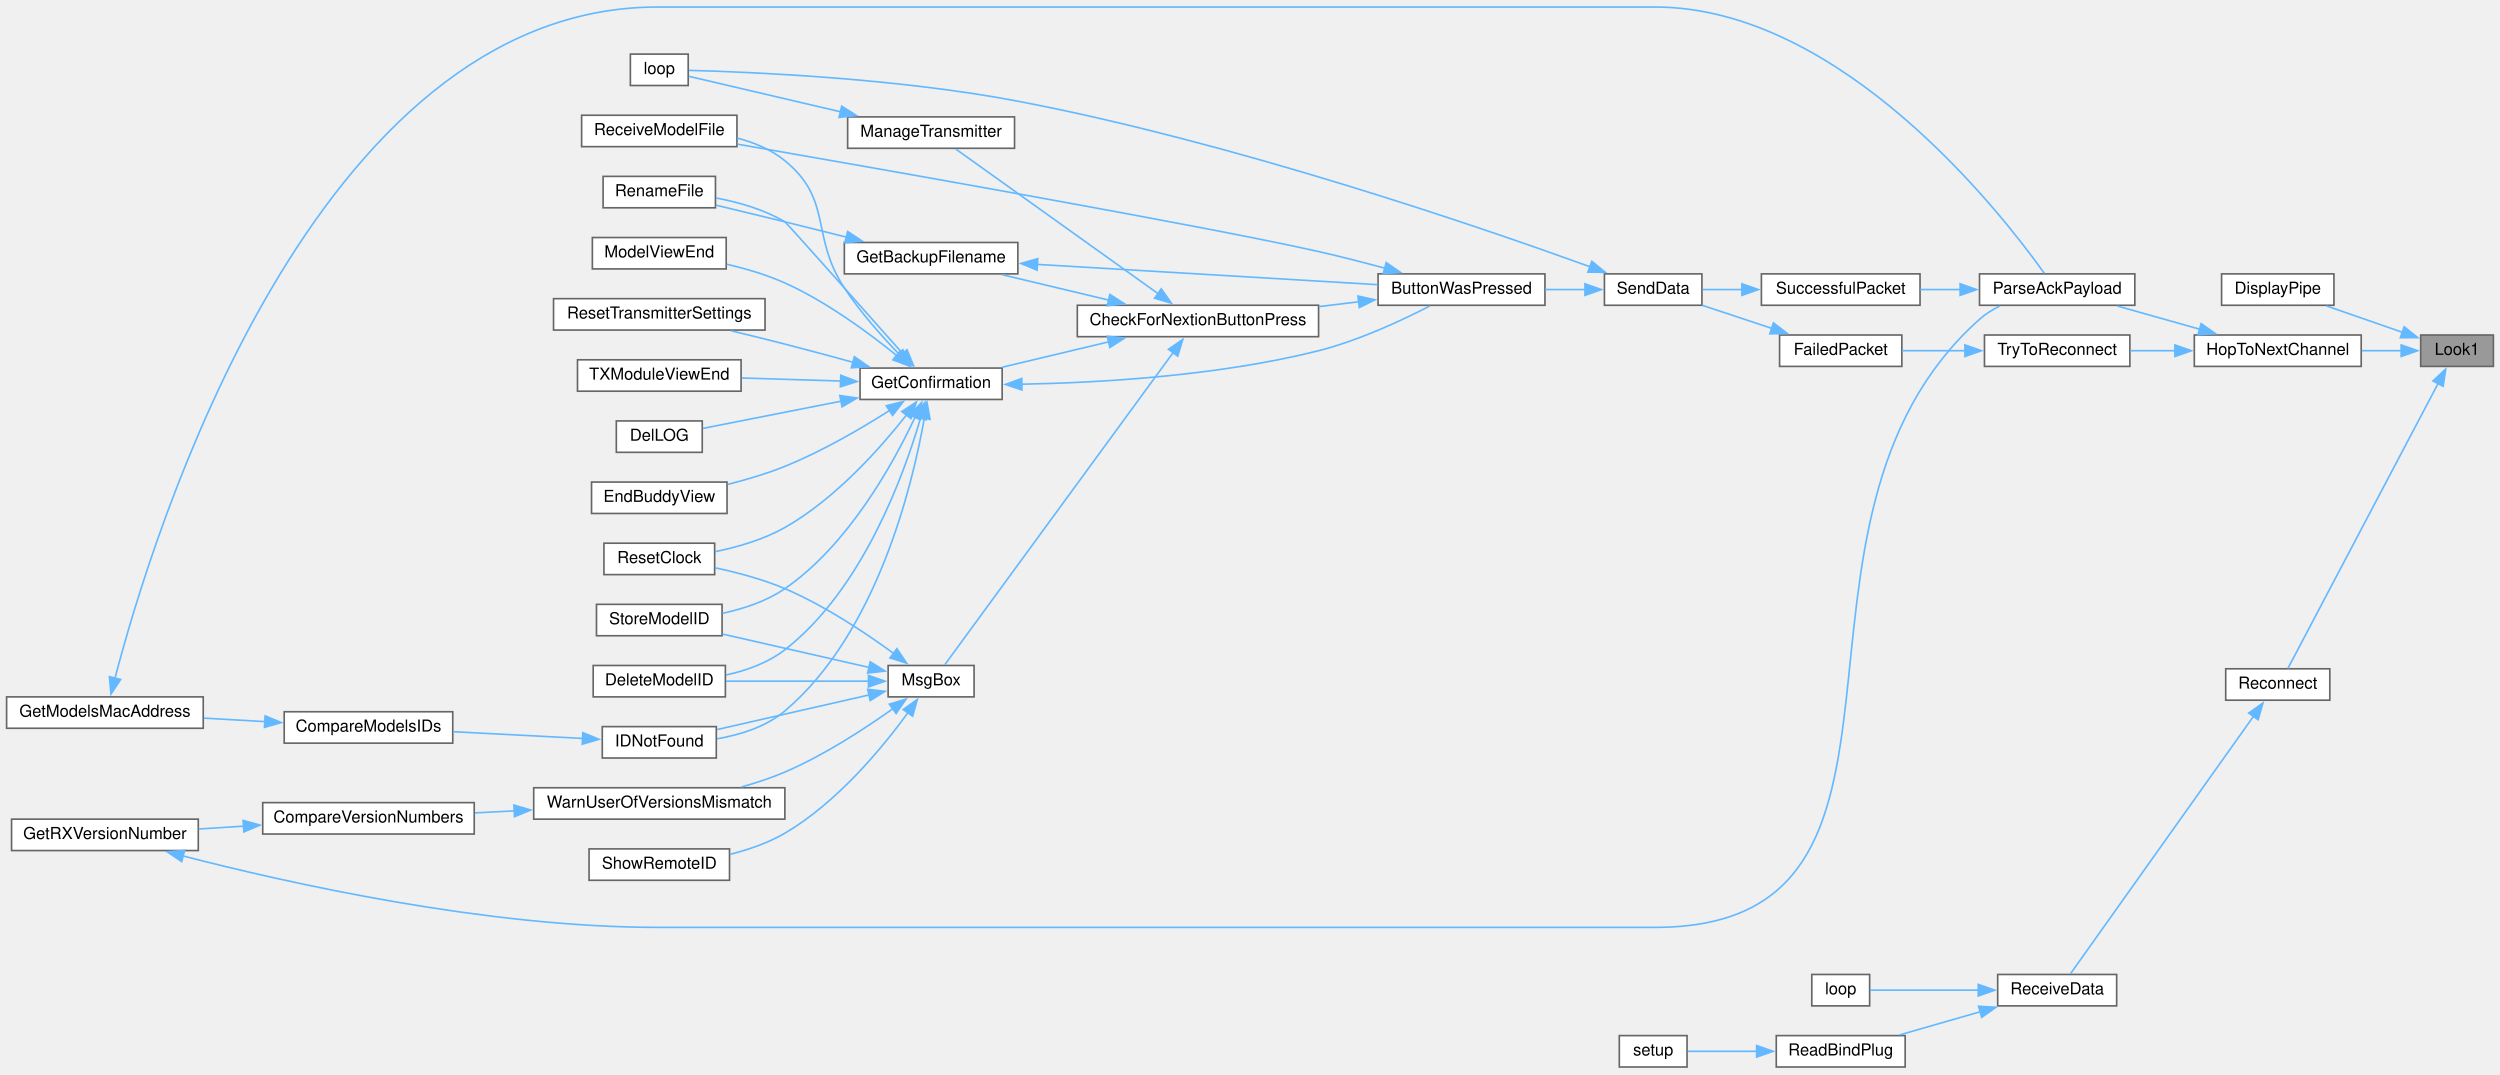
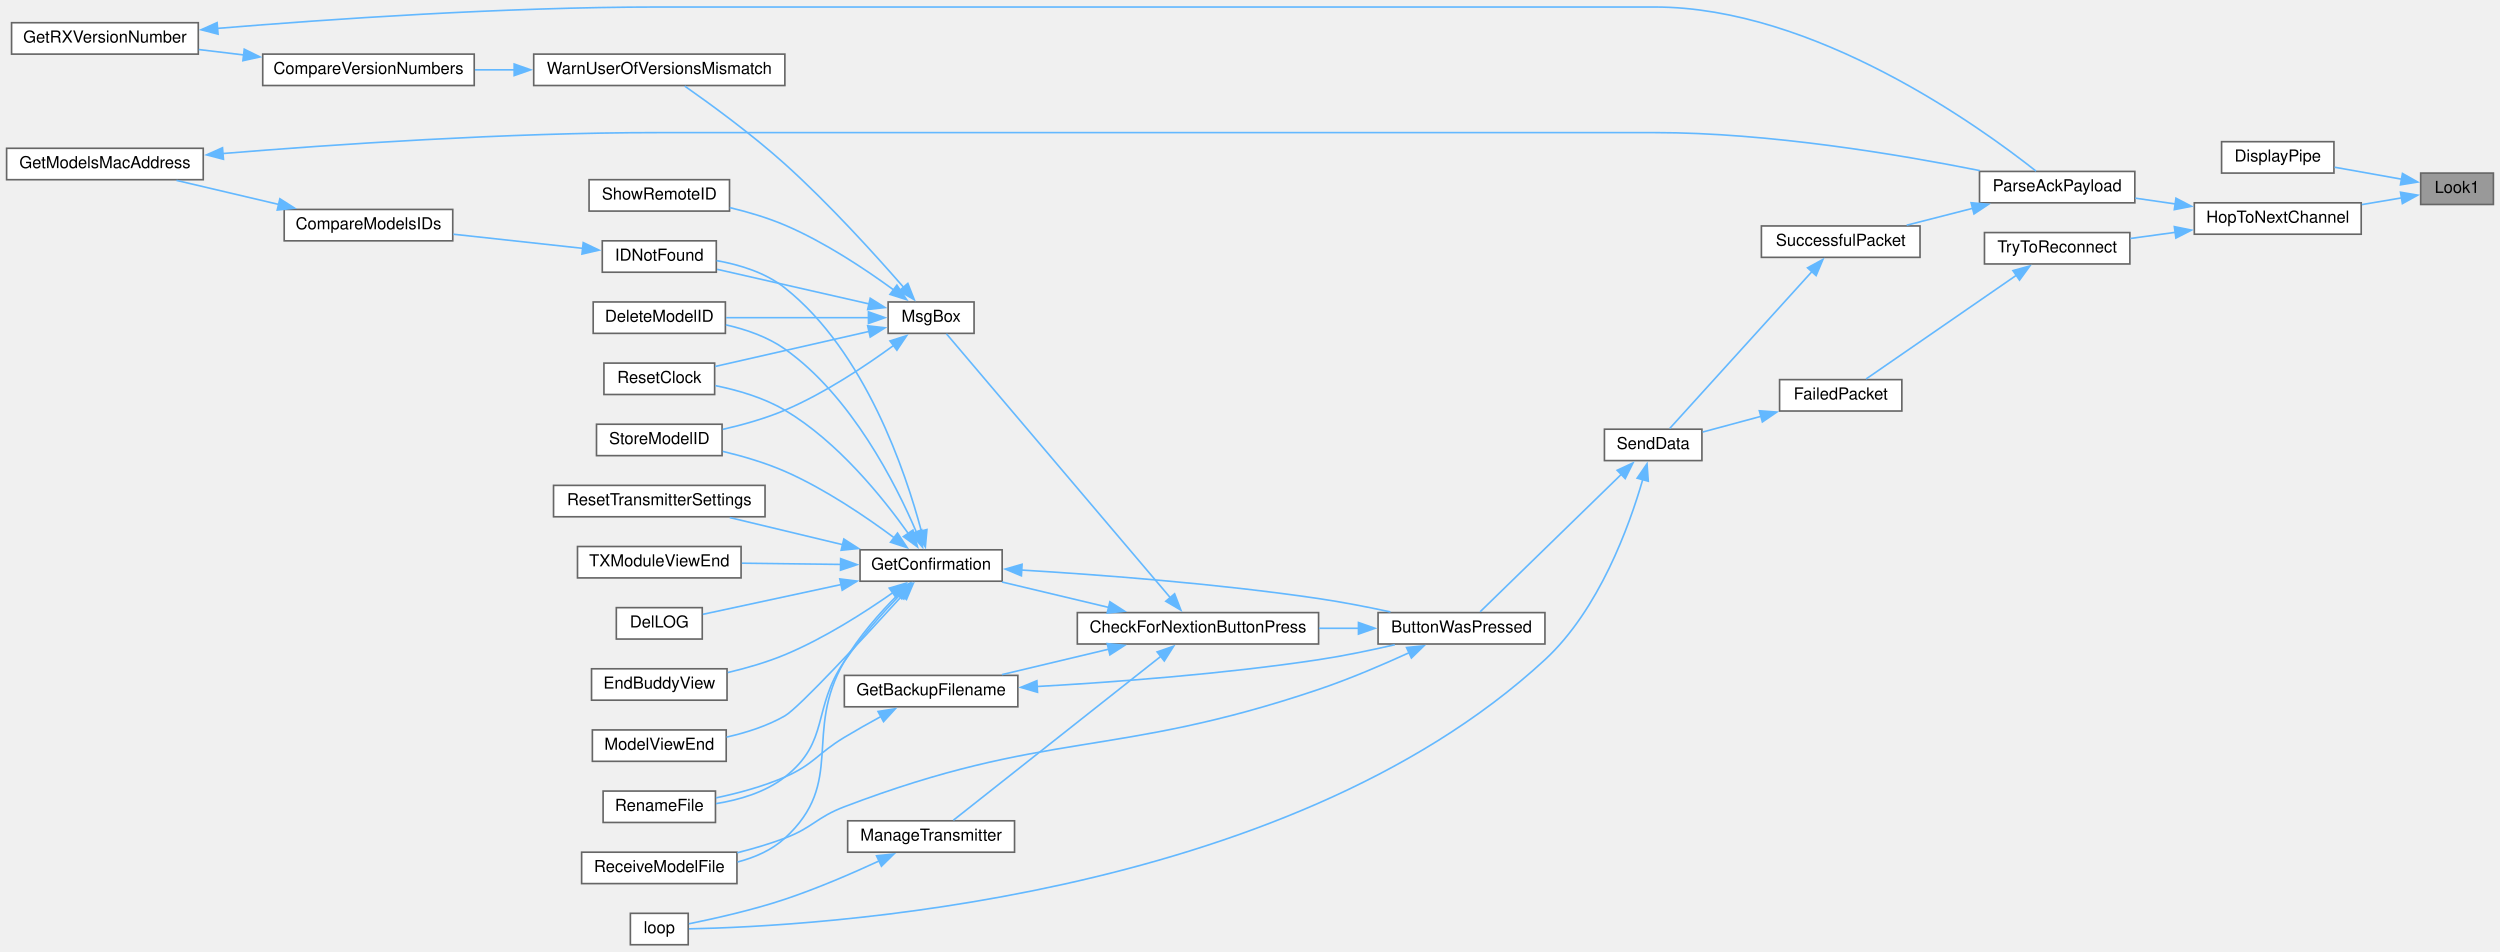
- <svg xmlns="http://www.w3.org/2000/svg" xmlns:xlink="http://www.w3.org/1999/xlink" width="1513pt" height="650pt" viewBox="0.00 0.00 1513.00 649.50">
-   <g id="graph0" class="graph" transform="scale(1 1) rotate(0) translate(4 645.5)">
+ <svg xmlns="http://www.w3.org/2000/svg" xmlns:xlink="http://www.w3.org/1999/xlink" width="1513pt" height="576pt" viewBox="0.00 0.00 1513.00 575.50">
+   <g id="graph0" class="graph" transform="scale(1 1) rotate(0) translate(4 571.5)">
    <g id="node1" class="node">
      <g id="a_node1">
        <a xlink:title=" ">
-           <polygon fill="#999999" stroke="#666666" points="1505,-443 1461,-443 1461,-424 1505,-424 1505,-443" />
-           <text text-anchor="middle" x="1483" y="-431" font-family="Helvetica,sans-Serif" font-size="10.00">Look1</text>
+           <polygon fill="#999999" stroke="#666666" points="1505,-467 1461,-467 1461,-448 1505,-448 1505,-467" />
+           <text text-anchor="middle" x="1483" y="-455" font-family="Helvetica,sans-Serif" font-size="10.00">Look1</text>
        </a>
      </g>
    </g>
    <g id="node2" class="node">
      <g id="a_node2">
        <a xlink:href="transceiver_8h.html#ab8a2a13d9c9cb089a3adc17ce3332f08" target="_top" xlink:title=" ">
-           <polygon fill="white" stroke="#666666" points="1408.5,-480 1340.5,-480 1340.5,-461 1408.5,-461 1408.5,-480" />
-           <text text-anchor="middle" x="1374.5" y="-468" font-family="Helvetica,sans-Serif" font-size="10.00">DisplayPipe</text>
+           <polygon fill="white" stroke="#666666" points="1408.5,-486 1340.5,-486 1340.5,-467 1408.5,-467 1408.5,-486" />
+           <text text-anchor="middle" x="1374.5" y="-474" font-family="Helvetica,sans-Serif" font-size="10.00">DisplayPipe</text>
        </a>
      </g>
    </g>
    <g id="edge1" class="edge">
-       <path fill="none" stroke="#63b8ff" d="M1450.1,-444.58C1435.46,-449.67 1418.23,-455.65 1404.02,-460.59" />
-       <polygon fill="#63b8ff" stroke="#63b8ff" points="1450.98,-447.98 1459.27,-441.4 1448.68,-441.37 1450.98,-447.98" />
+       <path fill="none" stroke="#63b8ff" d="M1449.53,-463.29C1436.67,-465.59 1421.88,-468.23 1408.92,-470.54" />
+       <polygon fill="#63b8ff" stroke="#63b8ff" points="1449.98,-466.77 1459.21,-461.57 1448.75,-459.88 1449.98,-466.77" />
    </g>
    <g id="node3" class="node">
      <g id="a_node3">
        <a xlink:href="transceiver_8h.html#a52aa3e80bccf5e75346c93fdae63122d" target="_top" xlink:title=" ">
-           <polygon fill="white" stroke="#666666" points="1425,-443 1324,-443 1324,-424 1425,-424 1425,-443" />
-           <text text-anchor="middle" x="1374.5" y="-431" font-family="Helvetica,sans-Serif" font-size="10.00">HopToNextChannel</text>
+           <polygon fill="white" stroke="#666666" points="1425,-449 1324,-449 1324,-430 1425,-430 1425,-449" />
+           <text text-anchor="middle" x="1374.5" y="-437" font-family="Helvetica,sans-Serif" font-size="10.00">HopToNextChannel</text>
        </a>
      </g>
    </g>
    <g id="edge2" class="edge">
-       <path fill="none" stroke="#63b8ff" d="M1449.42,-433.5C1441.82,-433.5 1433.55,-433.5 1425.39,-433.5" />
-       <polygon fill="#63b8ff" stroke="#63b8ff" points="1449.19,-437 1459.19,-433.5 1449.19,-430 1449.19,-437" />
-     </g>
-     <g id="node33" class="node">
-       <g id="a_node33">
-         <a xlink:href="radio_8h.html#aca314b55765a1c3af5397c0cb3ce47ff" target="_top" xlink:title=" ">
-           <polygon fill="white" stroke="#666666" points="1406,-241 1343,-241 1343,-222 1406,-222 1406,-241" />
-           <text text-anchor="middle" x="1374.5" y="-229" font-family="Helvetica,sans-Serif" font-size="10.00">Reconnect</text>
-         </a>
-       </g>
-     </g>
-     <g id="edge44" class="edge">
-       <path fill="none" stroke="#63b8ff" d="M1471.62,-413.81C1449.22,-371.33 1397.06,-272.4 1380.59,-241.15" />
-       <polygon fill="#63b8ff" stroke="#63b8ff" points="1468.4,-415.2 1476.16,-422.42 1474.59,-411.94 1468.4,-415.2" />
+       <path fill="none" stroke="#63b8ff" d="M1449.42,-451.99C1441.82,-450.71 1433.55,-449.31 1425.39,-447.93" />
+       <polygon fill="#63b8ff" stroke="#63b8ff" points="1448.77,-455.43 1459.21,-453.65 1449.93,-448.53 1448.77,-455.43" />
    </g>
    <g id="node4" class="node">
      <g id="a_node4">
        <a xlink:href="TransmitterCode_2src_2main_8cpp.html#a694f4f5a0147f4dc29b0bc1a8951547d" target="_top" xlink:title=" ">
-           <polygon fill="white" stroke="#666666" points="1288,-480 1194,-480 1194,-461 1288,-461 1288,-480" />
-           <text text-anchor="middle" x="1241" y="-468" font-family="Helvetica,sans-Serif" font-size="10.00">ParseAckPayload</text>
+           <polygon fill="white" stroke="#666666" points="1288,-468 1194,-468 1194,-449 1288,-449 1288,-468" />
+           <text text-anchor="middle" x="1241" y="-456" font-family="Helvetica,sans-Serif" font-size="10.00">ParseAckPayload</text>
        </a>
      </g>
    </g>
    <g id="edge3" class="edge">
-       <path fill="none" stroke="#63b8ff" d="M1327.25,-446.51C1310.85,-451.13 1292.68,-456.24 1277.34,-460.56" />
-       <polygon fill="#63b8ff" stroke="#63b8ff" points="1328.13,-449.9 1336.8,-443.83 1326.23,-443.16 1328.13,-449.9" />
+       <path fill="none" stroke="#63b8ff" d="M1312.44,-448.32C1304.33,-449.49 1296.12,-450.68 1288.32,-451.81" />
+       <polygon fill="#63b8ff" stroke="#63b8ff" points="1312.89,-451.79 1322.29,-446.9 1311.89,-444.87 1312.89,-451.79" />
    </g>
    <g id="node31" class="node">
      <g id="a_node31">
        <a xlink:href="transceiver_8h.html#ad0236abcfc887ad708d9504c4ab2a7c3" target="_top" xlink:title=" ">
-           <polygon fill="white" stroke="#666666" points="1285,-443 1197,-443 1197,-424 1285,-424 1285,-443" />
-           <text text-anchor="middle" x="1241" y="-431" font-family="Helvetica,sans-Serif" font-size="10.00">TryToReconnect</text>
+           <polygon fill="white" stroke="#666666" points="1285,-431 1197,-431 1197,-412 1285,-412 1285,-431" />
+           <text text-anchor="middle" x="1241" y="-419" font-family="Helvetica,sans-Serif" font-size="10.00">TryToReconnect</text>
        </a>
      </g>
    </g>
    <g id="edge41" class="edge">
-       <path fill="none" stroke="#63b8ff" d="M1312.34,-433.5C1303.22,-433.5 1293.98,-433.5 1285.32,-433.5" />
-       <polygon fill="#63b8ff" stroke="#63b8ff" points="1312.27,-437 1322.27,-433.5 1312.27,-430 1312.27,-437" />
+       <path fill="none" stroke="#63b8ff" d="M1312.65,-431.17C1303.43,-429.91 1294.07,-428.63 1285.32,-427.43" />
+       <polygon fill="#63b8ff" stroke="#63b8ff" points="1311.9,-434.6 1322.29,-432.49 1312.85,-427.67 1311.9,-434.6" />
    </g>
    <g id="node5" class="node">
      <g id="a_node5">
        <a xlink:href="transceiver_8h.html#a1c11bb6771548de7d96723045b922620" target="_top" xlink:title=" ">
-           <polygon fill="white" stroke="#666666" points="1158,-480 1062,-480 1062,-461 1158,-461 1158,-480" />
-           <text text-anchor="middle" x="1110" y="-468" font-family="Helvetica,sans-Serif" font-size="10.00">SuccessfulPacket</text>
+           <polygon fill="white" stroke="#666666" points="1158,-435 1062,-435 1062,-416 1158,-416 1158,-435" />
+           <text text-anchor="middle" x="1110" y="-423" font-family="Helvetica,sans-Serif" font-size="10.00">SuccessfulPacket</text>
        </a>
      </g>
    </g>
    <g id="edge4" class="edge">
-       <path fill="none" stroke="#63b8ff" d="M1182.47,-470.5C1174.35,-470.5 1166.08,-470.5 1158.19,-470.5" />
-       <polygon fill="#63b8ff" stroke="#63b8ff" points="1182.28,-474 1192.28,-470.5 1182.28,-467 1182.28,-474" />
+       <path fill="none" stroke="#63b8ff" d="M1190.03,-445.72C1176.72,-442.31 1162.54,-438.68 1149.92,-435.46" />
+       <polygon fill="#63b8ff" stroke="#63b8ff" points="1188.92,-449.05 1199.48,-448.13 1190.66,-442.27 1188.92,-449.05" />
    </g>
    <g id="node6" class="node">
      <g id="a_node6">
        <a xlink:href="transceiver_8h.html#a049bfb836e7aa4a3a48a1a4bd225fafc" target="_top" xlink:title=" ">
-           <polygon fill="white" stroke="#666666" points="1026,-480 967,-480 967,-461 1026,-461 1026,-480" />
-           <text text-anchor="middle" x="996.5" y="-468" font-family="Helvetica,sans-Serif" font-size="10.00">SendData</text>
+           <polygon fill="white" stroke="#666666" points="1026,-312 967,-312 967,-293 1026,-293 1026,-312" />
+           <text text-anchor="middle" x="996.5" y="-300" font-family="Helvetica,sans-Serif" font-size="10.00">SendData</text>
        </a>
      </g>
    </g>
    <g id="edge5" class="edge">
-       <path fill="none" stroke="#63b8ff" d="M1050.39,-470.5C1042.07,-470.5 1033.83,-470.5 1026.43,-470.5" />
-       <polygon fill="#63b8ff" stroke="#63b8ff" points="1050.2,-474 1060.2,-470.5 1050.2,-467 1050.2,-474" />
+       <path fill="none" stroke="#63b8ff" d="M1092.72,-407.54C1068.89,-381.25 1025.31,-333.18 1006.52,-312.45" />
+       <polygon fill="#63b8ff" stroke="#63b8ff" points="1089.92,-409.67 1099.23,-414.73 1095.11,-404.97 1089.92,-409.67" />
    </g>
    <g id="node7" class="node">
      <g id="a_node7">
        <a xlink:href="TransmitterCode_2src_2main_8cpp.html#a804fdbdd5eab4c596bbe8a23eecbe4d5" target="_top" xlink:title=" ">
-           <polygon fill="white" stroke="#666666" points="931,-480 830,-480 830,-461 931,-461 931,-480" />
-           <text text-anchor="middle" x="880.5" y="-468" font-family="Helvetica,sans-Serif" font-size="10.00">ButtonWasPressed</text>
+           <polygon fill="white" stroke="#666666" points="931,-201 830,-201 830,-182 931,-182 931,-201" />
+           <text text-anchor="middle" x="880.5" y="-189" font-family="Helvetica,sans-Serif" font-size="10.00">ButtonWasPressed</text>
        </a>
      </g>
    </g>
    <g id="edge6" class="edge">
-       <path fill="none" stroke="#63b8ff" d="M955.3,-470.5C947.48,-470.5 939.19,-470.5 931.11,-470.5" />
-       <polygon fill="#63b8ff" stroke="#63b8ff" points="955.22,-474 965.22,-470.5 955.22,-467 955.22,-474" />
+       <path fill="none" stroke="#63b8ff" d="M977.35,-284.82C953.13,-261.25 911.09,-220.31 891.76,-201.49" />
+       <polygon fill="#63b8ff" stroke="#63b8ff" points="974.69,-287.13 984.3,-291.59 979.58,-282.11 974.69,-287.13" />
    </g>
    <g id="node25" class="node">
      <g id="a_node25">
        <a xlink:href="TransmitterCode_2src_2main_8cpp.html#ad3cb30894c94eb016e98bdcaa899ac86" target="_top" xlink:title=" ">
-           <polygon fill="white" stroke="#666666" points="412.5,-613 377.5,-613 377.5,-594 412.5,-594 412.5,-613" />
-           <text text-anchor="middle" x="395" y="-601" font-family="Helvetica,sans-Serif" font-size="10.00">loop</text>
+           <polygon fill="white" stroke="#666666" points="412.5,-19 377.5,-19 377.5,0 412.5,0 412.5,-19" />
+           <text text-anchor="middle" x="395" y="-7" font-family="Helvetica,sans-Serif" font-size="10.00">loop</text>
        </a>
      </g>
    </g>
    <g id="edge40" class="edge">
-       <path fill="none" stroke="#63b8ff" d="M958.45,-484.24C890.72,-508.75 741.91,-559.74 612,-584.5 538.78,-598.46 449.61,-602.19 412.96,-603.17" />
-       <polygon fill="#63b8ff" stroke="#63b8ff" points="959.37,-487.63 967.57,-480.92 956.98,-481.06 959.37,-487.63" />
+       <path fill="none" stroke="#63b8ff" d="M990.2,-281.57C982.01,-253.23 963.72,-202.74 931,-172.5 772.34,-25.87 485.33,-10.99 412.94,-9.61" />
+       <polygon fill="#63b8ff" stroke="#63b8ff" points="986.79,-282.36 992.78,-291.09 993.54,-280.53 986.79,-282.36" />
    </g>
    <g id="node8" class="node">
      <g id="a_node8">
        <a xlink:href="Utilities_8h.html#afb7c85cac4aa89fd998ed81c330374d2" target="_top" xlink:title=" ">
-           <polygon fill="white" stroke="#666666" points="794,-461 648,-461 648,-442 794,-442 794,-461" />
-           <text text-anchor="middle" x="721" y="-449" font-family="Helvetica,sans-Serif" font-size="10.00">CheckForNextionButtonPress</text>
+           <polygon fill="white" stroke="#666666" points="794,-201 648,-201 648,-182 794,-182 794,-201" />
+           <text text-anchor="middle" x="721" y="-189" font-family="Helvetica,sans-Serif" font-size="10.00">CheckForNextionButtonPress</text>
        </a>
      </g>
    </g>
    <g id="edge7" class="edge">
-       <path fill="none" stroke="#63b8ff" d="M818.32,-463.12C810.43,-462.17 802.29,-461.19 794.24,-460.21" />
-       <polygon fill="#63b8ff" stroke="#63b8ff" points="817.82,-466.58 828.16,-464.31 818.65,-459.63 817.82,-466.58" />
+       <path fill="none" stroke="#63b8ff" d="M818.32,-191.5C810.43,-191.5 802.29,-191.5 794.24,-191.5" />
+       <polygon fill="#63b8ff" stroke="#63b8ff" points="818.15,-195 828.15,-191.5 818.15,-188 818.15,-195" />
    </g>
    <g id="node19" class="node">
      <g id="a_node19">
        <a xlink:href="ModelExchange_8h.html#ab7c9edf843c732d7fe296564f39bc0dc" target="_top" xlink:title="RECEIVE A MODEL FILE.">
-           <polygon fill="white" stroke="#666666" points="442,-576 348,-576 348,-557 442,-557 442,-576" />
-           <text text-anchor="middle" x="395" y="-564" font-family="Helvetica,sans-Serif" font-size="10.00">ReceiveModelFile</text>
+           <polygon fill="white" stroke="#666666" points="442,-56 348,-56 348,-37 442,-37 442,-56" />
+           <text text-anchor="middle" x="395" y="-44" font-family="Helvetica,sans-Serif" font-size="10.00">ReceiveModelFile</text>
        </a>
      </g>
    </g>
    <g id="edge39" class="edge">
-       <path fill="none" stroke="#63b8ff" d="M834.14,-483.44C821.23,-486.92 807.1,-490.54 794,-493.5 727.36,-508.55 532.24,-542.87 442.33,-558.49" />
-       <polygon fill="#63b8ff" stroke="#63b8ff" points="834.95,-486.85 843.67,-480.83 833.1,-480.09 834.95,-486.85" />
+       <path fill="none" stroke="#63b8ff" d="M848.74,-176.72C832.68,-169.37 812.55,-160.76 794,-154.5 669.5,-112.48 629.79,-130.29 507,-83.5 490.09,-77.06 487.93,-70.88 471,-64.5 461.85,-61.05 451.82,-58.11 442.16,-55.66" />
+       <polygon fill="#63b8ff" stroke="#63b8ff" points="847.23,-179.87 857.77,-180.91 850.18,-173.52 847.23,-179.87" />
    </g>
    <g id="node9" class="node">
      <g id="a_node9">
        <a xlink:href="TransmitterCode_2src_2main_8cpp.html#a641d6dab68ec7b2a8a32492aac55bc1c" target="_top" xlink:title=" ">
-           <polygon fill="white" stroke="#666666" points="612,-499 507,-499 507,-480 612,-480 612,-499" />
-           <text text-anchor="middle" x="559.5" y="-487" font-family="Helvetica,sans-Serif" font-size="10.00">GetBackupFilename</text>
+           <polygon fill="white" stroke="#666666" points="612,-163 507,-163 507,-144 612,-144 612,-163" />
+           <text text-anchor="middle" x="559.5" y="-151" font-family="Helvetica,sans-Serif" font-size="10.00">GetBackupFilename</text>
        </a>
      </g>
    </g>
    <g id="edge8" class="edge">
-       <path fill="none" stroke="#63b8ff" d="M667.07,-464.11C646.04,-469.12 622.2,-474.8 602.4,-479.52" />
-       <polygon fill="#63b8ff" stroke="#63b8ff" points="667.7,-467.56 676.62,-461.83 666.08,-460.75 667.7,-467.56" />
+       <path fill="none" stroke="#63b8ff" d="M667.07,-178.89C646.04,-173.88 622.2,-168.2 602.4,-163.48" />
+       <polygon fill="#63b8ff" stroke="#63b8ff" points="666.08,-182.25 676.62,-181.17 667.7,-175.44 666.08,-182.25" />
    </g>
    <g id="node11" class="node">
      <g id="a_node11">
        <a xlink:href="TransmitterCode_2src_2main_8cpp.html#a6506bf72e0dd9e9ce480156b47625bff" target="_top" xlink:title=" ">
-           <polygon fill="white" stroke="#666666" points="602.5,-423 516.5,-423 516.5,-404 602.5,-404 602.5,-423" />
-           <text text-anchor="middle" x="559.5" y="-411" font-family="Helvetica,sans-Serif" font-size="10.00">GetConfirmation</text>
+           <polygon fill="white" stroke="#666666" points="602.5,-239 516.5,-239 516.5,-220 602.5,-220 602.5,-239" />
+           <text text-anchor="middle" x="559.5" y="-227" font-family="Helvetica,sans-Serif" font-size="10.00">GetConfirmation</text>
        </a>
      </g>
    </g>
    <g id="edge11" class="edge">
-       <path fill="none" stroke="#63b8ff" d="M667.07,-438.89C646.04,-433.88 622.2,-428.2 602.4,-423.48" />
-       <polygon fill="#63b8ff" stroke="#63b8ff" points="666.08,-442.25 676.62,-441.17 667.7,-435.44 666.08,-442.25" />
+       <path fill="none" stroke="#63b8ff" d="M667.07,-204.11C646.04,-209.12 622.2,-214.8 602.4,-219.52" />
+       <polygon fill="#63b8ff" stroke="#63b8ff" points="667.7,-207.56 676.62,-201.83 666.08,-200.75 667.7,-207.56" />
    </g>
    <g id="node24" class="node">
      <g id="a_node24">
        <a xlink:href="TransmitterCode_2src_2main_8cpp.html#a558ea014e230b7caa54ce5a37ad29b22" target="_top" xlink:title=" ">
-           <polygon fill="white" stroke="#666666" points="610,-575 509,-575 509,-556 610,-556 610,-575" />
-           <text text-anchor="middle" x="559.5" y="-563" font-family="Helvetica,sans-Serif" font-size="10.00">ManageTransmitter</text>
+           <polygon fill="white" stroke="#666666" points="610,-75 509,-75 509,-56 610,-56 610,-75" />
+           <text text-anchor="middle" x="559.5" y="-63" font-family="Helvetica,sans-Serif" font-size="10.00">ManageTransmitter</text>
        </a>
      </g>
    </g>
    <g id="edge27" class="edge">
-       <path fill="none" stroke="#63b8ff" d="M697.06,-467.9C663.49,-491.89 601.98,-535.85 574.46,-555.52" />
-       <polygon fill="#63b8ff" stroke="#63b8ff" points="698.79,-470.96 704.89,-462.3 694.72,-465.26 698.79,-470.96" />
+       <path fill="none" stroke="#63b8ff" d="M698.85,-174.8C665.12,-148.15 600.16,-96.83 572.96,-75.34" />
+       <polygon fill="#63b8ff" stroke="#63b8ff" points="696.28,-177.22 706.3,-180.67 700.62,-171.73 696.28,-177.22" />
    </g>
    <g id="node26" class="node">
      <g id="a_node26">
        <a xlink:href="TransmitterCode_2src_2main_8cpp.html#a6f5b0f1e4ca75768c16c4dd93f92a8de" target="_top" xlink:title=" ">
-           <polygon fill="white" stroke="#666666" points="585.5,-243 533.5,-243 533.5,-224 585.5,-224 585.5,-243" />
-           <text text-anchor="middle" x="559.5" y="-231" font-family="Helvetica,sans-Serif" font-size="10.00">MsgBox</text>
+           <polygon fill="white" stroke="#666666" points="585.5,-389 533.5,-389 533.5,-370 585.5,-370 585.5,-389" />
+           <text text-anchor="middle" x="559.5" y="-377" font-family="Helvetica,sans-Serif" font-size="10.00">MsgBox</text>
        </a>
      </g>
    </g>
    <g id="edge29" class="edge">
-       <path fill="none" stroke="#63b8ff" d="M706,-432.37C673.25,-387.6 592.53,-277.27 567.81,-243.49" />
-       <polygon fill="#63b8ff" stroke="#63b8ff" points="703.11,-434.34 711.84,-440.35 708.76,-430.21 703.11,-434.34" />
+       <path fill="none" stroke="#63b8ff" d="M704.56,-209.69C671.38,-248.81 594.17,-339.81 568.77,-369.75" />
+       <polygon fill="#63b8ff" stroke="#63b8ff" points="706.87,-212.39 710.67,-202.5 701.53,-207.86 706.87,-212.39" />
    </g>
    <g id="edge9" class="edge">
-       <path fill="none" stroke="#63b8ff" d="M623.68,-485.74C684.13,-482.14 774.1,-476.78 829.66,-473.47" />
-       <polygon fill="#63b8ff" stroke="#63b8ff" points="623.66,-482.23 613.88,-486.32 624.08,-489.22 623.66,-482.23" />
+       <path fill="none" stroke="#63b8ff" d="M623.47,-156.27C670.62,-158.92 736.6,-163.83 794,-172.5 809.19,-174.79 825.7,-178.24 840.13,-181.56" />
+       <polygon fill="#63b8ff" stroke="#63b8ff" points="623.9,-152.79 613.72,-155.75 623.52,-159.78 623.9,-152.79" />
    </g>
    <g id="node10" class="node">
      <g id="a_node10">
        <a xlink:href="TransmitterCode_2src_2main_8cpp.html#a9d94366336f1e5fd43edb9c24bec5821" target="_top" xlink:title=" ">
-           <polygon fill="white" stroke="#666666" points="429,-539 361,-539 361,-520 429,-520 429,-539" />
-           <text text-anchor="middle" x="395" y="-527" font-family="Helvetica,sans-Serif" font-size="10.00">RenameFile</text>
+           <polygon fill="white" stroke="#666666" points="429,-93 361,-93 361,-74 429,-74 429,-93" />
+           <text text-anchor="middle" x="395" y="-81" font-family="Helvetica,sans-Serif" font-size="10.00">RenameFile</text>
        </a>
      </g>
    </g>
    <g id="edge10" class="edge">
-       <path fill="none" stroke="#63b8ff" d="M508.38,-502.2C496.15,-505.27 483.11,-508.52 471,-511.5 457.35,-514.85 442.28,-518.49 429.25,-521.6" />
-       <polygon fill="#63b8ff" stroke="#63b8ff" points="509.01,-505.65 517.85,-499.82 507.3,-498.86 509.01,-505.65" />
+       <path fill="none" stroke="#63b8ff" d="M529.25,-138.19C521.91,-134.19 514.11,-129.79 507,-125.5 490.54,-115.56 488.62,-109.2 471,-101.5 457.87,-95.77 442.61,-91.68 429.3,-88.87" />
+       <polygon fill="#63b8ff" stroke="#63b8ff" points="527.39,-141.16 537.86,-142.82 530.71,-135 527.39,-141.16" />
    </g>
    <g id="edge12" class="edge">
-       <path fill="none" stroke="#63b8ff" d="M614.27,-413.22C662.12,-414.12 733.68,-418.29 794,-433.5 818.31,-439.63 844.53,-451.9 861.43,-460.63" />
-       <polygon fill="#63b8ff" stroke="#63b8ff" points="614.49,-409.72 604.45,-413.08 614.39,-416.72 614.49,-409.72" />
+       <path fill="none" stroke="#63b8ff" d="M614.1,-226.77C661.57,-223.91 732.64,-218.55 794,-209.5 808.26,-207.4 823.71,-204.38 837.5,-201.41" />
+       <polygon fill="#63b8ff" stroke="#63b8ff" points="614.15,-223.26 604.37,-227.34 614.56,-230.25 614.15,-223.26" />
    </g>
    <g id="edge22" class="edge">
-       <path fill="none" stroke="#63b8ff" d="M542.33,-431.74C517.36,-459.9 472.13,-510.82 471,-511.5 458.47,-518.99 443.02,-523.36 429.4,-525.92" />
-       <polygon fill="#63b8ff" stroke="#63b8ff" points="544.92,-434.11 548.93,-424.3 539.68,-429.46 544.92,-434.11" />
+       <path fill="none" stroke="#63b8ff" d="M540.78,-211.93C530.22,-200.9 516.97,-186.05 507,-171.5 487.23,-142.64 498.52,-123.11 471,-101.5 459.2,-92.24 443.37,-87.63 429.3,-85.39" />
+       <polygon fill="#63b8ff" stroke="#63b8ff" points="538.01,-214.1 547.5,-218.79 543.01,-209.2 538.01,-214.1" />
    </g>
    <g id="node12" class="node">
      <g id="a_node12">
        <a xlink:href="TransmitterCode_2src_2main_8cpp.html#ac45477c637c975e13189e2988c8813b3" target="_top" xlink:title=" ">
-           <polygon fill="white" stroke="#666666" points="435,-243 355,-243 355,-224 435,-224 435,-243" />
-           <text text-anchor="middle" x="395" y="-231" font-family="Helvetica,sans-Serif" font-size="10.00">DeleteModelID</text>
+           <polygon fill="white" stroke="#666666" points="435,-389 355,-389 355,-370 435,-370 435,-389" />
+           <text text-anchor="middle" x="395" y="-377" font-family="Helvetica,sans-Serif" font-size="10.00">DeleteModelID</text>
        </a>
      </g>
    </g>
    <g id="edge13" class="edge">
-       <path fill="none" stroke="#63b8ff" d="M553.1,-392.69C543.02,-358.11 517.98,-289.01 471,-252.5 460.82,-244.59 447.72,-239.94 435.34,-237.22" />
-       <polygon fill="#63b8ff" stroke="#63b8ff" points="549.71,-393.58 555.75,-402.28 556.46,-391.71 549.71,-393.58" />
+       <path fill="none" stroke="#63b8ff" d="M550.61,-249.69C538.19,-278.77 511.25,-332.07 471,-360.5 460.58,-367.86 447.56,-372.38 435.31,-375.14" />
+       <polygon fill="#63b8ff" stroke="#63b8ff" points="553.79,-251.16 554.34,-240.57 547.31,-248.5 553.79,-251.16" />
    </g>
    <g id="node13" class="node">
      <g id="a_node13">
        <a xlink:href="TransmitterCode_2src_2main_8cpp.html#a53d438145d004c3b053f245f494f4284" target="_top" xlink:title=" ">
-           <polygon fill="white" stroke="#666666" points="421,-391 369,-391 369,-372 421,-372 421,-391" />
-           <text text-anchor="middle" x="395" y="-379" font-family="Helvetica,sans-Serif" font-size="10.00">DelLOG</text>
+           <polygon fill="white" stroke="#666666" points="421,-204 369,-204 369,-185 421,-185 421,-204" />
+           <text text-anchor="middle" x="395" y="-192" font-family="Helvetica,sans-Serif" font-size="10.00">DelLOG</text>
        </a>
      </g>
    </g>
    <g id="edge14" class="edge">
-       <path fill="none" stroke="#63b8ff" d="M505.3,-403.02C477.09,-397.47 443.72,-390.9 421.35,-386.49" />
-       <polygon fill="#63b8ff" stroke="#63b8ff" points="504.26,-406.39 514.74,-404.88 505.61,-399.52 504.26,-406.39" />
+       <path fill="none" stroke="#63b8ff" d="M505.3,-218.04C477.09,-211.96 443.72,-204.78 421.35,-199.96" />
+       <polygon fill="#63b8ff" stroke="#63b8ff" points="504.24,-221.39 514.75,-220.08 505.71,-214.55 504.24,-221.39" />
    </g>
    <g id="node14" class="node">
      <g id="a_node14">
        <a xlink:href="TransmitterCode_2src_2main_8cpp.html#a16c65917a148c7f6c17babf11e977b69" target="_top" xlink:title=" ">
-           <polygon fill="white" stroke="#666666" points="436,-354 354,-354 354,-335 436,-335 436,-354" />
-           <text text-anchor="middle" x="395" y="-342" font-family="Helvetica,sans-Serif" font-size="10.00">EndBuddyView</text>
+           <polygon fill="white" stroke="#666666" points="436,-167 354,-167 354,-148 436,-148 436,-167" />
+           <text text-anchor="middle" x="395" y="-155" font-family="Helvetica,sans-Serif" font-size="10.00">EndBuddyView</text>
        </a>
      </g>
    </g>
    <g id="edge15" class="edge">
-       <path fill="none" stroke="#63b8ff" d="M534.73,-397.56C517.62,-386.68 493.65,-372.64 471,-363.5 460.04,-359.08 447.75,-355.45 436.34,-352.59" />
-       <polygon fill="#63b8ff" stroke="#63b8ff" points="532.39,-400.21 542.68,-402.71 536.19,-394.34 532.39,-400.21" />
+       <path fill="none" stroke="#63b8ff" d="M536.46,-213.15C519.38,-201.18 494.7,-185.36 471,-175.5 460.12,-170.97 447.86,-167.43 436.45,-164.73" />
+       <polygon fill="#63b8ff" stroke="#63b8ff" points="534.18,-215.82 544.35,-218.8 538.26,-210.13 534.18,-215.82" />
    </g>
    <g id="node15" class="node">
      <g id="a_node15">
        <a xlink:href="ModelMatch_8h.html#afdd42b1130d38073be1c2025af855879" target="_top" xlink:title=" ">
-           <polygon fill="white" stroke="#666666" points="429.5,-206 360.5,-206 360.5,-187 429.5,-187 429.5,-206" />
-           <text text-anchor="middle" x="395" y="-194" font-family="Helvetica,sans-Serif" font-size="10.00">IDNotFound</text>
+           <polygon fill="white" stroke="#666666" points="429.5,-426 360.5,-426 360.5,-407 429.5,-407 429.5,-426" />
+           <text text-anchor="middle" x="395" y="-414" font-family="Helvetica,sans-Serif" font-size="10.00">IDNotFound</text>
        </a>
      </g>
    </g>
    <g id="edge16" class="edge">
-       <path fill="none" stroke="#63b8ff" d="M555.39,-392.57C548.23,-352 526.7,-262.55 471,-215.5 459.61,-205.88 444,-201.03 429.96,-198.62" />
-       <polygon fill="#63b8ff" stroke="#63b8ff" points="551.93,-393.1 556.99,-402.41 558.84,-391.98 551.93,-393.1" />
+       <path fill="none" stroke="#63b8ff" d="M553.63,-250.22C544.14,-285.94 519.68,-358.99 471,-397.5 459.31,-406.75 443.65,-411.55 429.67,-414.02" />
+       <polygon fill="#63b8ff" stroke="#63b8ff" points="556.98,-251.28 556.02,-240.73 550.19,-249.57 556.98,-251.28" />
    </g>
    <g id="node18" class="node">
      <g id="a_node18">
        <a xlink:href="TransmitterCode_2src_2main_8cpp.html#ae9f91b9da28f2e1e2fb126961f03c31c" target="_top" xlink:title=" ">
-           <polygon fill="white" stroke="#666666" points="435.5,-502 354.5,-502 354.5,-483 435.5,-483 435.5,-502" />
-           <text text-anchor="middle" x="395" y="-490" font-family="Helvetica,sans-Serif" font-size="10.00">ModelViewEnd</text>
+           <polygon fill="white" stroke="#666666" points="435.5,-130 354.5,-130 354.5,-111 435.5,-111 435.5,-130" />
+           <text text-anchor="middle" x="395" y="-118" font-family="Helvetica,sans-Serif" font-size="10.00">ModelViewEnd</text>
        </a>
      </g>
    </g>
    <g id="edge20" class="edge">
-       <path fill="none" stroke="#63b8ff" d="M539.01,-430.31C522.09,-444.08 496.37,-463.1 471,-474.5 460.01,-479.44 447.47,-483.13 435.84,-485.84" />
-       <polygon fill="#63b8ff" stroke="#63b8ff" points="540.85,-433.34 546.29,-424.25 536.37,-427.96 540.85,-433.34" />
+       <path fill="none" stroke="#63b8ff" d="M542.17,-211.46C519.3,-186.36 479.55,-143.4 471,-138.5 460.31,-132.38 447.62,-128.33 435.74,-125.66" />
+       <polygon fill="#63b8ff" stroke="#63b8ff" points="539.41,-213.63 548.73,-218.68 544.59,-208.92 539.41,-213.63" />
    </g>
    <g id="edge21" class="edge">
-       <path fill="none" stroke="#63b8ff" d="M540.2,-431.34C529.63,-442.28 516.57,-456.94 507,-471.5 486.24,-503.06 500.27,-524.61 471,-548.5 462.8,-555.19 452.52,-559.46 442.23,-562.18" />
-       <polygon fill="#63b8ff" stroke="#63b8ff" points="542.41,-434.08 546.96,-424.51 537.44,-429.15 542.41,-434.08" />
+       <path fill="none" stroke="#63b8ff" d="M539.59,-212.04C528.8,-201.23 515.74,-186.58 507,-171.5 481.84,-128.09 508.02,-98.37 471,-64.5 463.1,-57.27 452.81,-52.8 442.4,-50.07" />
+       <polygon fill="#63b8ff" stroke="#63b8ff" points="536.91,-214.32 546.53,-218.76 541.78,-209.29 536.91,-214.32" />
    </g>
    <g id="node20" class="node">
      <g id="a_node20">
        <a xlink:href="TransmitterCode_2src_2main_8cpp.html#a75875d66db3193e4034c3768c175f8ef" target="_top" xlink:title=" ">
-           <polygon fill="white" stroke="#666666" points="428.5,-317 361.5,-317 361.5,-298 428.5,-298 428.5,-317" />
-           <text text-anchor="middle" x="395" y="-305" font-family="Helvetica,sans-Serif" font-size="10.00">ResetClock</text>
+           <polygon fill="white" stroke="#666666" points="428.5,-352 361.5,-352 361.5,-333 428.5,-333 428.5,-352" />
+           <text text-anchor="middle" x="395" y="-340" font-family="Helvetica,sans-Serif" font-size="10.00">ResetClock</text>
        </a>
      </g>
    </g>
    <g id="edge23" class="edge">
-       <path fill="none" stroke="#63b8ff" d="M544.64,-394.67C528.97,-374.74 501.62,-343.84 471,-326.5 458.14,-319.22 442.49,-314.69 428.81,-311.89" />
-       <polygon fill="#63b8ff" stroke="#63b8ff" points="541.77,-396.68 550.62,-402.5 547.33,-392.43 541.77,-396.68" />
+       <path fill="none" stroke="#63b8ff" d="M545.67,-248.91C530.42,-270.42 502.98,-304.56 471,-323.5 458.29,-331.03 442.65,-335.6 428.95,-338.36" />
+       <polygon fill="#63b8ff" stroke="#63b8ff" points="548.5,-250.96 551.28,-240.74 542.73,-247 548.5,-250.96" />
    </g>
    <g id="node21" class="node">
      <g id="a_node21">
        <a xlink:href="TransmitterCode_2src_2main_8cpp.html#a5c7f22bae35d5d6df9d54fe79dbb8401" target="_top" xlink:title=" ">
-           <polygon fill="white" stroke="#666666" points="459,-465 331,-465 331,-446 459,-446 459,-465" />
-           <text text-anchor="middle" x="395" y="-453" font-family="Helvetica,sans-Serif" font-size="10.00">ResetTransmitterSettings</text>
+           <polygon fill="white" stroke="#666666" points="459,-278 331,-278 331,-259 459,-259 459,-278" />
+           <text text-anchor="middle" x="395" y="-266" font-family="Helvetica,sans-Serif" font-size="10.00">ResetTransmitterSettings</text>
        </a>
      </g>
    </g>
    <g id="edge24" class="edge">
-       <path fill="none" stroke="#63b8ff" d="M512.38,-426.45C499.05,-430.11 484.47,-434.04 471,-437.5 460.5,-440.2 449.13,-442.99 438.5,-445.55" />
-       <polygon fill="#63b8ff" stroke="#63b8ff" points="513.07,-429.89 521.77,-423.85 511.2,-423.14 513.07,-429.89" />
+       <path fill="none" stroke="#63b8ff" d="M506.15,-242.06C483.98,-247.39 458.5,-253.5 437.63,-258.51" />
+       <polygon fill="#63b8ff" stroke="#63b8ff" points="506.7,-245.53 515.6,-239.8 505.06,-238.73 506.7,-245.53" />
    </g>
    <g id="node22" class="node">
      <g id="a_node22">
        <a xlink:href="TransmitterCode_2src_2main_8cpp.html#a3838aa0b33bb22d3b9934da05d2716d8" target="_top" xlink:title=" ">
-           <polygon fill="white" stroke="#666666" points="433,-280 357,-280 357,-261 433,-261 433,-280" />
-           <text text-anchor="middle" x="395" y="-268" font-family="Helvetica,sans-Serif" font-size="10.00">StoreModelID</text>
+           <polygon fill="white" stroke="#666666" points="433,-315 357,-315 357,-296 433,-296 433,-315" />
+           <text text-anchor="middle" x="395" y="-303" font-family="Helvetica,sans-Serif" font-size="10.00">StoreModelID</text>
        </a>
      </g>
    </g>
    <g id="edge25" class="edge">
-       <path fill="none" stroke="#63b8ff" d="M549.76,-393.2C536.74,-365.43 509.57,-316.01 471,-289.5 459.93,-281.89 446.07,-277.33 433.28,-274.59" />
-       <polygon fill="#63b8ff" stroke="#63b8ff" points="546.55,-394.59 553.85,-402.27 552.93,-391.72 546.55,-394.59" />
+       <path fill="none" stroke="#63b8ff" d="M537.16,-246.29C520.11,-258.96 495.16,-275.92 471,-286.5 459.19,-291.67 445.69,-295.64 433.43,-298.57" />
+       <polygon fill="#63b8ff" stroke="#63b8ff" points="539.17,-249.16 545.01,-240.32 534.93,-243.59 539.17,-249.16" />
    </g>
    <g id="node23" class="node">
      <g id="a_node23">
        <a xlink:href="TransmitterCode_2src_2main_8cpp.html#a3c55ef7c23759a89a86f6519569c4f7a" target="_top" xlink:title=" ">
-           <polygon fill="white" stroke="#666666" points="444.5,-428 345.5,-428 345.5,-409 444.5,-409 444.5,-428" />
-           <text text-anchor="middle" x="395" y="-416" font-family="Helvetica,sans-Serif" font-size="10.00">TXModuleViewEnd</text>
+           <polygon fill="white" stroke="#666666" points="444.5,-241 345.5,-241 345.5,-222 444.5,-222 444.5,-241" />
+           <text text-anchor="middle" x="395" y="-229" font-family="Helvetica,sans-Serif" font-size="10.00">TXModuleViewEnd</text>
        </a>
      </g>
    </g>
    <g id="edge26" class="edge">
-       <path fill="none" stroke="#63b8ff" d="M504.86,-415.15C485.55,-415.74 463.87,-416.41 444.97,-416.99" />
-       <polygon fill="#63b8ff" stroke="#63b8ff" points="504.83,-418.65 514.72,-414.85 504.61,-411.66 504.83,-418.65" />
+       <path fill="none" stroke="#63b8ff" d="M504.86,-230.16C485.55,-230.4 463.87,-230.66 444.97,-230.9" />
+       <polygon fill="#63b8ff" stroke="#63b8ff" points="504.76,-233.66 514.72,-230.04 504.67,-226.66 504.76,-233.66" />
    </g>
    <g id="node16" class="node">
      <g id="a_node16">
        <a xlink:href="ModelMatch_8h.html#af8fe429ceb65bf9d257a2a0f1c63eccb" target="_top" xlink:title=" ">
-           <polygon fill="white" stroke="#666666" points="270,-215 168,-215 168,-196 270,-196 270,-215" />
-           <text text-anchor="middle" x="219" y="-203" font-family="Helvetica,sans-Serif" font-size="10.00">CompareModelsIDs</text>
+           <polygon fill="white" stroke="#666666" points="270,-445 168,-445 168,-426 270,-426 270,-445" />
+           <text text-anchor="middle" x="219" y="-433" font-family="Helvetica,sans-Serif" font-size="10.00">CompareModelsIDs</text>
        </a>
      </g>
    </g>
    <g id="edge17" class="edge">
-       <path fill="none" stroke="#63b8ff" d="M348.73,-198.84C324.71,-200.08 295.11,-201.61 270.36,-202.9" />
-       <polygon fill="#63b8ff" stroke="#63b8ff" points="348.72,-202.35 358.53,-198.33 348.36,-195.36 348.72,-202.35" />
+       <path fill="none" stroke="#63b8ff" d="M348.73,-421.44C324.71,-424.07 295.11,-427.3 270.36,-430" />
+       <polygon fill="#63b8ff" stroke="#63b8ff" points="348.97,-424.94 358.53,-420.37 348.21,-417.98 348.97,-424.94" />
    </g>
    <g id="node17" class="node">
      <g id="a_node17">
        <a xlink:href="ModelMatch_8h.html#a494cb4acb30856d1f53f08df1b80c41b" target="_top" xlink:title=" ">
-           <polygon fill="white" stroke="#666666" points="119,-224 0,-224 0,-205 119,-205 119,-224" />
-           <text text-anchor="middle" x="59.5" y="-212" font-family="Helvetica,sans-Serif" font-size="10.00">GetModelsMacAddress</text>
+           <polygon fill="white" stroke="#666666" points="119,-482 0,-482 0,-463 119,-463 119,-482" />
+           <text text-anchor="middle" x="59.5" y="-470" font-family="Helvetica,sans-Serif" font-size="10.00">GetModelsMacAddress</text>
        </a>
      </g>
    </g>
    <g id="edge18" class="edge">
-       <path fill="none" stroke="#63b8ff" d="M156.29,-209.03C144.14,-209.72 131.41,-210.45 119.35,-211.14" />
-       <polygon fill="#63b8ff" stroke="#63b8ff" points="156.44,-212.52 166.22,-208.46 156.04,-205.54 156.44,-212.52" />
+       <path fill="none" stroke="#63b8ff" d="M164.86,-447.98C144.65,-452.73 121.91,-458.07 102.82,-462.56" />
+       <polygon fill="#63b8ff" stroke="#63b8ff" points="165.38,-451.46 174.32,-445.76 163.78,-444.64 165.38,-451.46" />
    </g>
    <g id="edge19" class="edge">
-       <path fill="none" stroke="#63b8ff" d="M65.58,-235.27C87.87,-320.82 185.32,-641.5 394,-641.5 997.5,-641.5 997.5,-641.5 997.5,-641.5 1110.06,-641.5 1207.14,-516.93 1233.16,-480.43" />
-       <polygon fill="#63b8ff" stroke="#63b8ff" points="69,-234.52 63.16,-225.69 62.22,-236.24 69,-234.52" />
+       <path fill="none" stroke="#63b8ff" d="M130.8,-478.83C198.25,-484.36 303,-491.5 394,-491.5 997.5,-491.5 997.5,-491.5 997.5,-491.5 1066.54,-491.5 1145.64,-478.2 1194.21,-468.49" />
+       <polygon fill="#63b8ff" stroke="#63b8ff" points="131.24,-475.36 120.99,-478.02 130.66,-482.34 131.24,-475.36" />
    </g>
    <g id="edge28" class="edge">
-       <path fill="none" stroke="#63b8ff" d="M504.81,-578.06C472.85,-585.53 434.44,-594.51 412.86,-599.56" />
-       <polygon fill="#63b8ff" stroke="#63b8ff" points="505.39,-581.51 514.33,-575.83 503.8,-574.7 505.39,-581.51" />
+       <path fill="none" stroke="#63b8ff" d="M528.18,-50.78C511.57,-43.11 490.46,-34 471,-27.5 451.44,-20.96 428.27,-15.78 412.92,-12.68" />
+       <polygon fill="#63b8ff" stroke="#63b8ff" points="526.48,-53.84 537.01,-54.92 529.45,-47.51 526.48,-53.84" />
    </g>
    <g id="edge30" class="edge">
-       <path fill="none" stroke="#63b8ff" d="M521.61,-233.5C495.91,-233.5 461.68,-233.5 435.44,-233.5" />
-       <polygon fill="#63b8ff" stroke="#63b8ff" points="521.6,-237 531.6,-233.5 521.6,-230 521.6,-237" />
+       <path fill="none" stroke="#63b8ff" d="M521.61,-379.5C495.91,-379.5 461.68,-379.5 435.44,-379.5" />
+       <polygon fill="#63b8ff" stroke="#63b8ff" points="521.6,-383 531.6,-379.5 521.6,-376 521.6,-383" />
    </g>
    <g id="edge31" class="edge">
-       <path fill="none" stroke="#63b8ff" d="M521.97,-225.18C494.41,-218.91 456.88,-210.36 429.97,-204.23" />
-       <polygon fill="#63b8ff" stroke="#63b8ff" points="521.11,-228.58 531.63,-227.38 522.66,-221.75 521.11,-228.58" />
+       <path fill="none" stroke="#63b8ff" d="M521.97,-387.82C494.41,-394.09 456.88,-402.64 429.97,-408.77" />
+       <polygon fill="#63b8ff" stroke="#63b8ff" points="522.66,-391.25 531.63,-385.62 521.11,-384.42 522.66,-391.25" />
    </g>
    <g id="edge32" class="edge">
-       <path fill="none" stroke="#63b8ff" d="M536.85,-250.28C519.81,-262.74 495,-279.28 471,-289.5 457.69,-295.16 442.27,-299.25 428.88,-302.09" />
-       <polygon fill="#63b8ff" stroke="#63b8ff" points="538.8,-253.19 544.71,-244.4 534.61,-247.58 538.8,-253.19" />
+       <path fill="none" stroke="#63b8ff" d="M522.19,-371.23C494.21,-364.86 455.85,-356.13 428.79,-349.97" />
+       <polygon fill="#63b8ff" stroke="#63b8ff" points="521.11,-374.58 531.63,-373.38 522.66,-367.75 521.11,-374.58" />
    </g>
    <g id="edge34" class="edge">
-       <path fill="none" stroke="#63b8ff" d="M522.03,-241.8C495.58,-247.83 459.92,-255.95 433.28,-262.01" />
-       <polygon fill="#63b8ff" stroke="#63b8ff" points="522.66,-245.25 531.63,-239.62 521.11,-238.42 522.66,-245.25" />
+       <path fill="none" stroke="#63b8ff" d="M536.85,-362.72C519.81,-350.26 495,-333.72 471,-323.5 459.17,-318.47 445.67,-314.68 433.41,-311.9" />
+       <polygon fill="#63b8ff" stroke="#63b8ff" points="534.61,-365.42 544.71,-368.6 538.8,-359.81 534.61,-365.42" />
    </g>
    <g id="node27" class="node">
      <g id="a_node27">
        <a xlink:href="ModelExchange_8h.html#ac36bdea2efcd030a336293af16f5dc09" target="_top" xlink:title=" ">
-           <polygon fill="white" stroke="#666666" points="437.5,-132 352.5,-132 352.5,-113 437.5,-113 437.5,-132" />
-           <text text-anchor="middle" x="395" y="-120" font-family="Helvetica,sans-Serif" font-size="10.00">ShowRemoteID</text>
+           <polygon fill="white" stroke="#666666" points="437.5,-463 352.5,-463 352.5,-444 437.5,-444 437.5,-463" />
+           <text text-anchor="middle" x="395" y="-451" font-family="Helvetica,sans-Serif" font-size="10.00">ShowRemoteID</text>
        </a>
      </g>
    </g>
    <g id="edge33" class="edge">
-       <path fill="none" stroke="#63b8ff" d="M545.57,-214.51C530.24,-193.46 502.72,-160.06 471,-141.5 460.91,-135.6 449.02,-131.52 437.71,-128.69" />
-       <polygon fill="#63b8ff" stroke="#63b8ff" points="542.58,-216.34 551.21,-222.49 548.3,-212.3 542.58,-216.34" />
+       <path fill="none" stroke="#63b8ff" d="M536.85,-396.28C519.81,-408.74 495,-425.28 471,-435.5 460.53,-439.96 448.74,-443.44 437.67,-446.1" />
+       <polygon fill="#63b8ff" stroke="#63b8ff" points="538.8,-399.19 544.71,-390.4 534.61,-393.58 538.8,-399.19" />
    </g>
    <g id="node28" class="node">
      <g id="a_node28">
        <a xlink:href="TransmitterCode_2src_2main_8cpp.html#a7d321cdde32c31b15ca1080fda6743c8" target="_top" xlink:title=" ">
-           <polygon fill="white" stroke="#666666" points="471,-169 319,-169 319,-150 471,-150 471,-169" />
-           <text text-anchor="middle" x="395" y="-157" font-family="Helvetica,sans-Serif" font-size="10.00">WarnUserOfVersionsMismatch</text>
+           <polygon fill="white" stroke="#666666" points="471,-539 319,-539 319,-520 471,-520 471,-539" />
+           <text text-anchor="middle" x="395" y="-527" font-family="Helvetica,sans-Serif" font-size="10.00">WarnUserOfVersionsMismatch</text>
        </a>
      </g>
    </g>
    <g id="edge35" class="edge">
-       <path fill="none" stroke="#63b8ff" d="M536.47,-216.91C519.39,-204.75 494.71,-188.66 471,-178.5 462.73,-174.96 453.65,-171.97 444.75,-169.48" />
-       <polygon fill="#63b8ff" stroke="#63b8ff" points="534.21,-219.6 544.36,-222.65 538.33,-213.94 534.21,-219.6" />
+       <path fill="none" stroke="#63b8ff" d="M542.97,-397.73C526.08,-417.13 497.9,-448.28 471,-472.5 451.06,-490.44 425.89,-508.79 410.37,-519.66" />
+       <polygon fill="#63b8ff" stroke="#63b8ff" points="545.42,-400.24 549.31,-390.38 540.12,-395.67 545.42,-400.24" />
    </g>
    <g id="node29" class="node">
      <g id="a_node29">
        <a xlink:href="TransmitterCode_2src_2main_8cpp.html#ad496cd10d726d7c5757d01a922c2aa25" target="_top" xlink:title=" ">
-           <polygon fill="white" stroke="#666666" points="283,-160 155,-160 155,-141 283,-141 283,-160" />
-           <text text-anchor="middle" x="219" y="-148" font-family="Helvetica,sans-Serif" font-size="10.00">CompareVersionNumbers</text>
+           <polygon fill="white" stroke="#666666" points="283,-539 155,-539 155,-520 283,-520 283,-539" />
+           <text text-anchor="middle" x="219" y="-527" font-family="Helvetica,sans-Serif" font-size="10.00">CompareVersionNumbers</text>
        </a>
      </g>
    </g>
    <g id="edge36" class="edge">
-       <path fill="none" stroke="#63b8ff" d="M307.34,-155.02C299.28,-154.6 291.22,-154.18 283.43,-153.78" />
-       <polygon fill="#63b8ff" stroke="#63b8ff" points="307.01,-158.51 317.18,-155.53 307.38,-151.51 307.01,-158.51" />
+       <path fill="none" stroke="#63b8ff" d="M307.34,-529.5C299.28,-529.5 291.22,-529.5 283.43,-529.5" />
+       <polygon fill="#63b8ff" stroke="#63b8ff" points="307.18,-533 317.18,-529.5 307.18,-526 307.18,-533" />
    </g>
    <g id="node30" class="node">
      <g id="a_node30">
        <a xlink:href="TransmitterCode_2src_2main_8cpp.html#a4f813935d8fe58355228cbbf25e12f96" target="_top" xlink:title=" ">
-           <polygon fill="white" stroke="#666666" points="116,-150 3,-150 3,-131 116,-131 116,-150" />
-           <text text-anchor="middle" x="59.5" y="-138" font-family="Helvetica,sans-Serif" font-size="10.00">GetRXVersionNumber</text>
+           <polygon fill="white" stroke="#666666" points="116,-558 3,-558 3,-539 116,-539 116,-558" />
+           <text text-anchor="middle" x="59.5" y="-546" font-family="Helvetica,sans-Serif" font-size="10.00">GetRXVersionNumber</text>
        </a>
      </g>
    </g>
    <g id="edge37" class="edge">
-       <path fill="none" stroke="#63b8ff" d="M143.38,-145.76C134.26,-145.18 125.07,-144.6 116.3,-144.04" />
-       <polygon fill="#63b8ff" stroke="#63b8ff" points="143.13,-149.25 153.34,-146.39 143.58,-142.27 143.13,-149.25" />
+       <path fill="none" stroke="#63b8ff" d="M143.68,-538.47C134.46,-539.58 125.17,-540.7 116.3,-541.77" />
+       <polygon fill="#63b8ff" stroke="#63b8ff" points="143.83,-541.97 153.34,-537.3 143,-535.02 143.83,-541.97" />
    </g>
    <g id="edge38" class="edge">
-       <path fill="none" stroke="#63b8ff" d="M106.62,-127.76C170.6,-111.23 290.15,-84.5 394,-84.5 997.5,-84.5 997.5,-84.5 997.5,-84.5 1182.91,-84.5 1055.42,-329.32 1194,-452.5 1197.59,-455.69 1201.81,-458.35 1206.21,-460.55" />
-       <polygon fill="#63b8ff" stroke="#63b8ff" points="105.96,-124.31 97.17,-130.23 107.74,-131.08 105.96,-124.31" />
+       <path fill="none" stroke="#63b8ff" d="M127.48,-554.56C194.78,-560.12 301.49,-567.5 394,-567.5 997.5,-567.5 997.5,-567.5 997.5,-567.5 1093.97,-567.5 1194.55,-494.85 1228.23,-468.17" />
+       <polygon fill="#63b8ff" stroke="#63b8ff" points="127.97,-551.09 117.72,-553.74 127.39,-558.07 127.97,-551.09" />
    </g>
    <g id="node32" class="node">
      <g id="a_node32">
        <a xlink:href="transceiver_8h.html#a5fbd3c8613a4163425c94965704ce5f8" target="_top" xlink:title=" ">
-           <polygon fill="white" stroke="#666666" points="1147,-443 1073,-443 1073,-424 1147,-424 1147,-443" />
-           <text text-anchor="middle" x="1110" y="-431" font-family="Helvetica,sans-Serif" font-size="10.00">FailedPacket</text>
+           <polygon fill="white" stroke="#666666" points="1147,-342 1073,-342 1073,-323 1147,-323 1147,-342" />
+           <text text-anchor="middle" x="1110" y="-330" font-family="Helvetica,sans-Serif" font-size="10.00">FailedPacket</text>
        </a>
      </g>
    </g>
    <g id="edge42" class="edge">
-       <path fill="none" stroke="#63b8ff" d="M1185.49,-433.5C1172.53,-433.5 1159.01,-433.5 1147.11,-433.5" />
-       <polygon fill="#63b8ff" stroke="#63b8ff" points="1185.17,-437 1195.17,-433.5 1185.17,-430 1185.17,-437" />
+       <path fill="none" stroke="#63b8ff" d="M1216.35,-405.19C1189.75,-386.83 1147.39,-357.61 1125.36,-342.41" />
+       <polygon fill="#63b8ff" stroke="#63b8ff" points="1214.24,-407.98 1224.46,-410.78 1218.21,-402.22 1214.24,-407.98" />
    </g>
    <g id="edge43" class="edge">
-       <path fill="none" stroke="#63b8ff" d="M1068.31,-447C1054.38,-451.62 1039.1,-456.7 1026.31,-460.94" />
-       <polygon fill="#63b8ff" stroke="#63b8ff" points="1069.29,-450.36 1077.68,-443.89 1067.09,-443.72 1069.29,-450.36" />
-     </g>
-     <g id="node34" class="node">
-       <g id="a_node34">
-         <a xlink:href="radio_8h.html#a06807a4f185694d37f774702ba74db0a" target="_top" xlink:title=" ">
-           <polygon fill="white" stroke="#666666" points="1277,-56 1205,-56 1205,-37 1277,-37 1277,-56" />
-           <text text-anchor="middle" x="1241" y="-44" font-family="Helvetica,sans-Serif" font-size="10.00">ReceiveData</text>
-         </a>
-       </g>
-     </g>
-     <g id="edge45" class="edge">
-       <path fill="none" stroke="#63b8ff" d="M1359.88,-212.34C1332.18,-173.36 1270.11,-86.05 1249.1,-56.5" />
-       <polygon fill="#63b8ff" stroke="#63b8ff" points="1356.91,-214.2 1365.55,-220.32 1362.61,-210.14 1356.91,-214.2" />
-     </g>
-     <g id="node35" class="node">
-       <g id="a_node35">
-         <a xlink:href="ReceiverCode_2src_2main_8cpp.html#afe461d27b9c48d5921c00d521181f12f" target="_top" xlink:title=" ">
-           <polygon fill="white" stroke="#666666" points="1127.5,-56 1092.5,-56 1092.5,-37 1127.5,-37 1127.5,-56" />
-           <text text-anchor="middle" x="1110" y="-44" font-family="Helvetica,sans-Serif" font-size="10.00">loop</text>
-         </a>
-       </g>
-     </g>
-     <g id="edge46" class="edge">
-       <path fill="none" stroke="#63b8ff" d="M1193.48,-46.5C1170.55,-46.5 1144.34,-46.5 1127.73,-46.5" />
-       <polygon fill="#63b8ff" stroke="#63b8ff" points="1193.24,-50 1203.24,-46.5 1193.24,-43 1193.24,-50" />
-     </g>
-     <g id="node36" class="node">
-       <g id="a_node36">
-         <a xlink:href="ReceiverCode_2src_2main_8cpp.html#a5b90f51dfaa1795437ab024e8ab778d5" target="_top" xlink:title=" ">
-           <polygon fill="white" stroke="#666666" points="1149,-19 1071,-19 1071,0 1149,0 1149,-19" />
-           <text text-anchor="middle" x="1110" y="-7" font-family="Helvetica,sans-Serif" font-size="10.00">ReadBindPlug</text>
-         </a>
-       </g>
-     </g>
-     <g id="edge47" class="edge">
-       <path fill="none" stroke="#63b8ff" d="M1194.63,-33.49C1178.54,-28.87 1160.72,-23.76 1145.67,-19.44" />
-       <polygon fill="#63b8ff" stroke="#63b8ff" points="1193.4,-36.77 1203.98,-36.17 1195.33,-30.05 1193.4,-36.77" />
-     </g>
-     <g id="node37" class="node">
-       <g id="a_node37">
-         <a xlink:href="ReceiverCode_2src_2main_8cpp.html#a17699f358cf9f7c3155a9c5daf8ff13c" target="_top" xlink:title=" ">
-           <polygon fill="white" stroke="#666666" points="1017,-19 976,-19 976,0 1017,0 1017,-19" />
-           <text text-anchor="middle" x="996.5" y="-7" font-family="Helvetica,sans-Serif" font-size="10.00">setup</text>
-         </a>
-       </g>
-     </g>
-     <g id="edge48" class="edge">
-       <path fill="none" stroke="#63b8ff" d="M1059.47,-9.5C1044.63,-9.5 1029.2,-9.5 1017.45,-9.5" />
-       <polygon fill="#63b8ff" stroke="#63b8ff" points="1059.11,-13 1069.11,-9.5 1059.11,-6 1059.11,-13" />
+       <path fill="none" stroke="#63b8ff" d="M1061.96,-319.84C1049.91,-316.6 1037.3,-313.21 1026.47,-310.29" />
+       <polygon fill="#63b8ff" stroke="#63b8ff" points="1060.77,-323.15 1071.34,-322.37 1062.59,-316.39 1060.77,-323.15" />
    </g>
  </g>
</svg>
